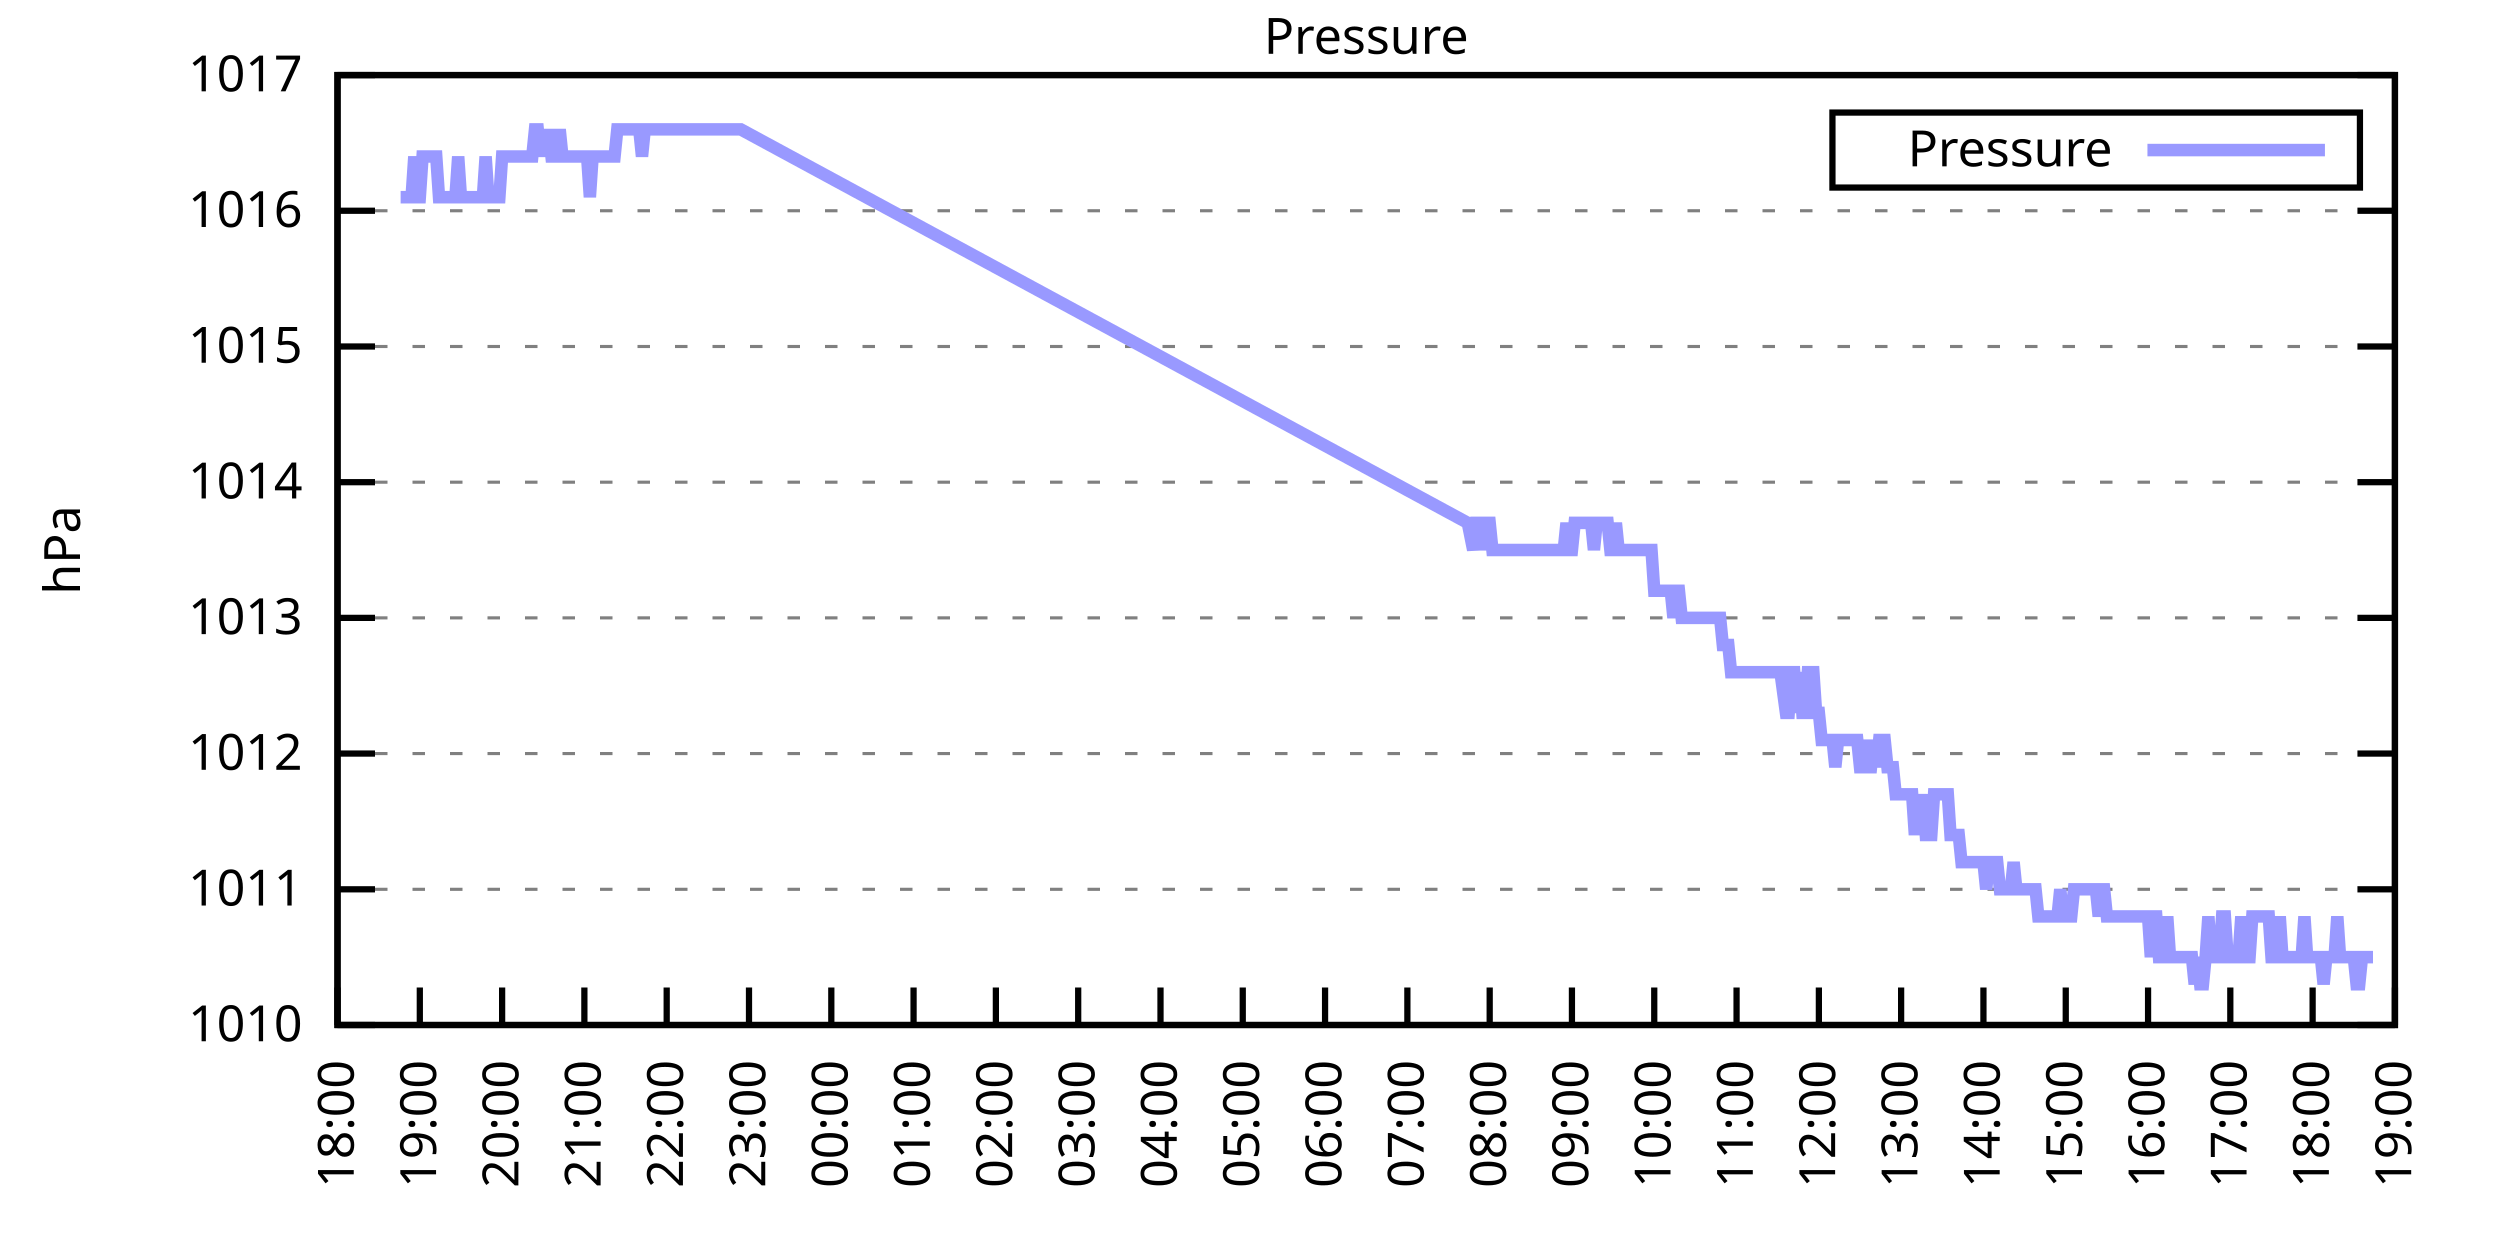
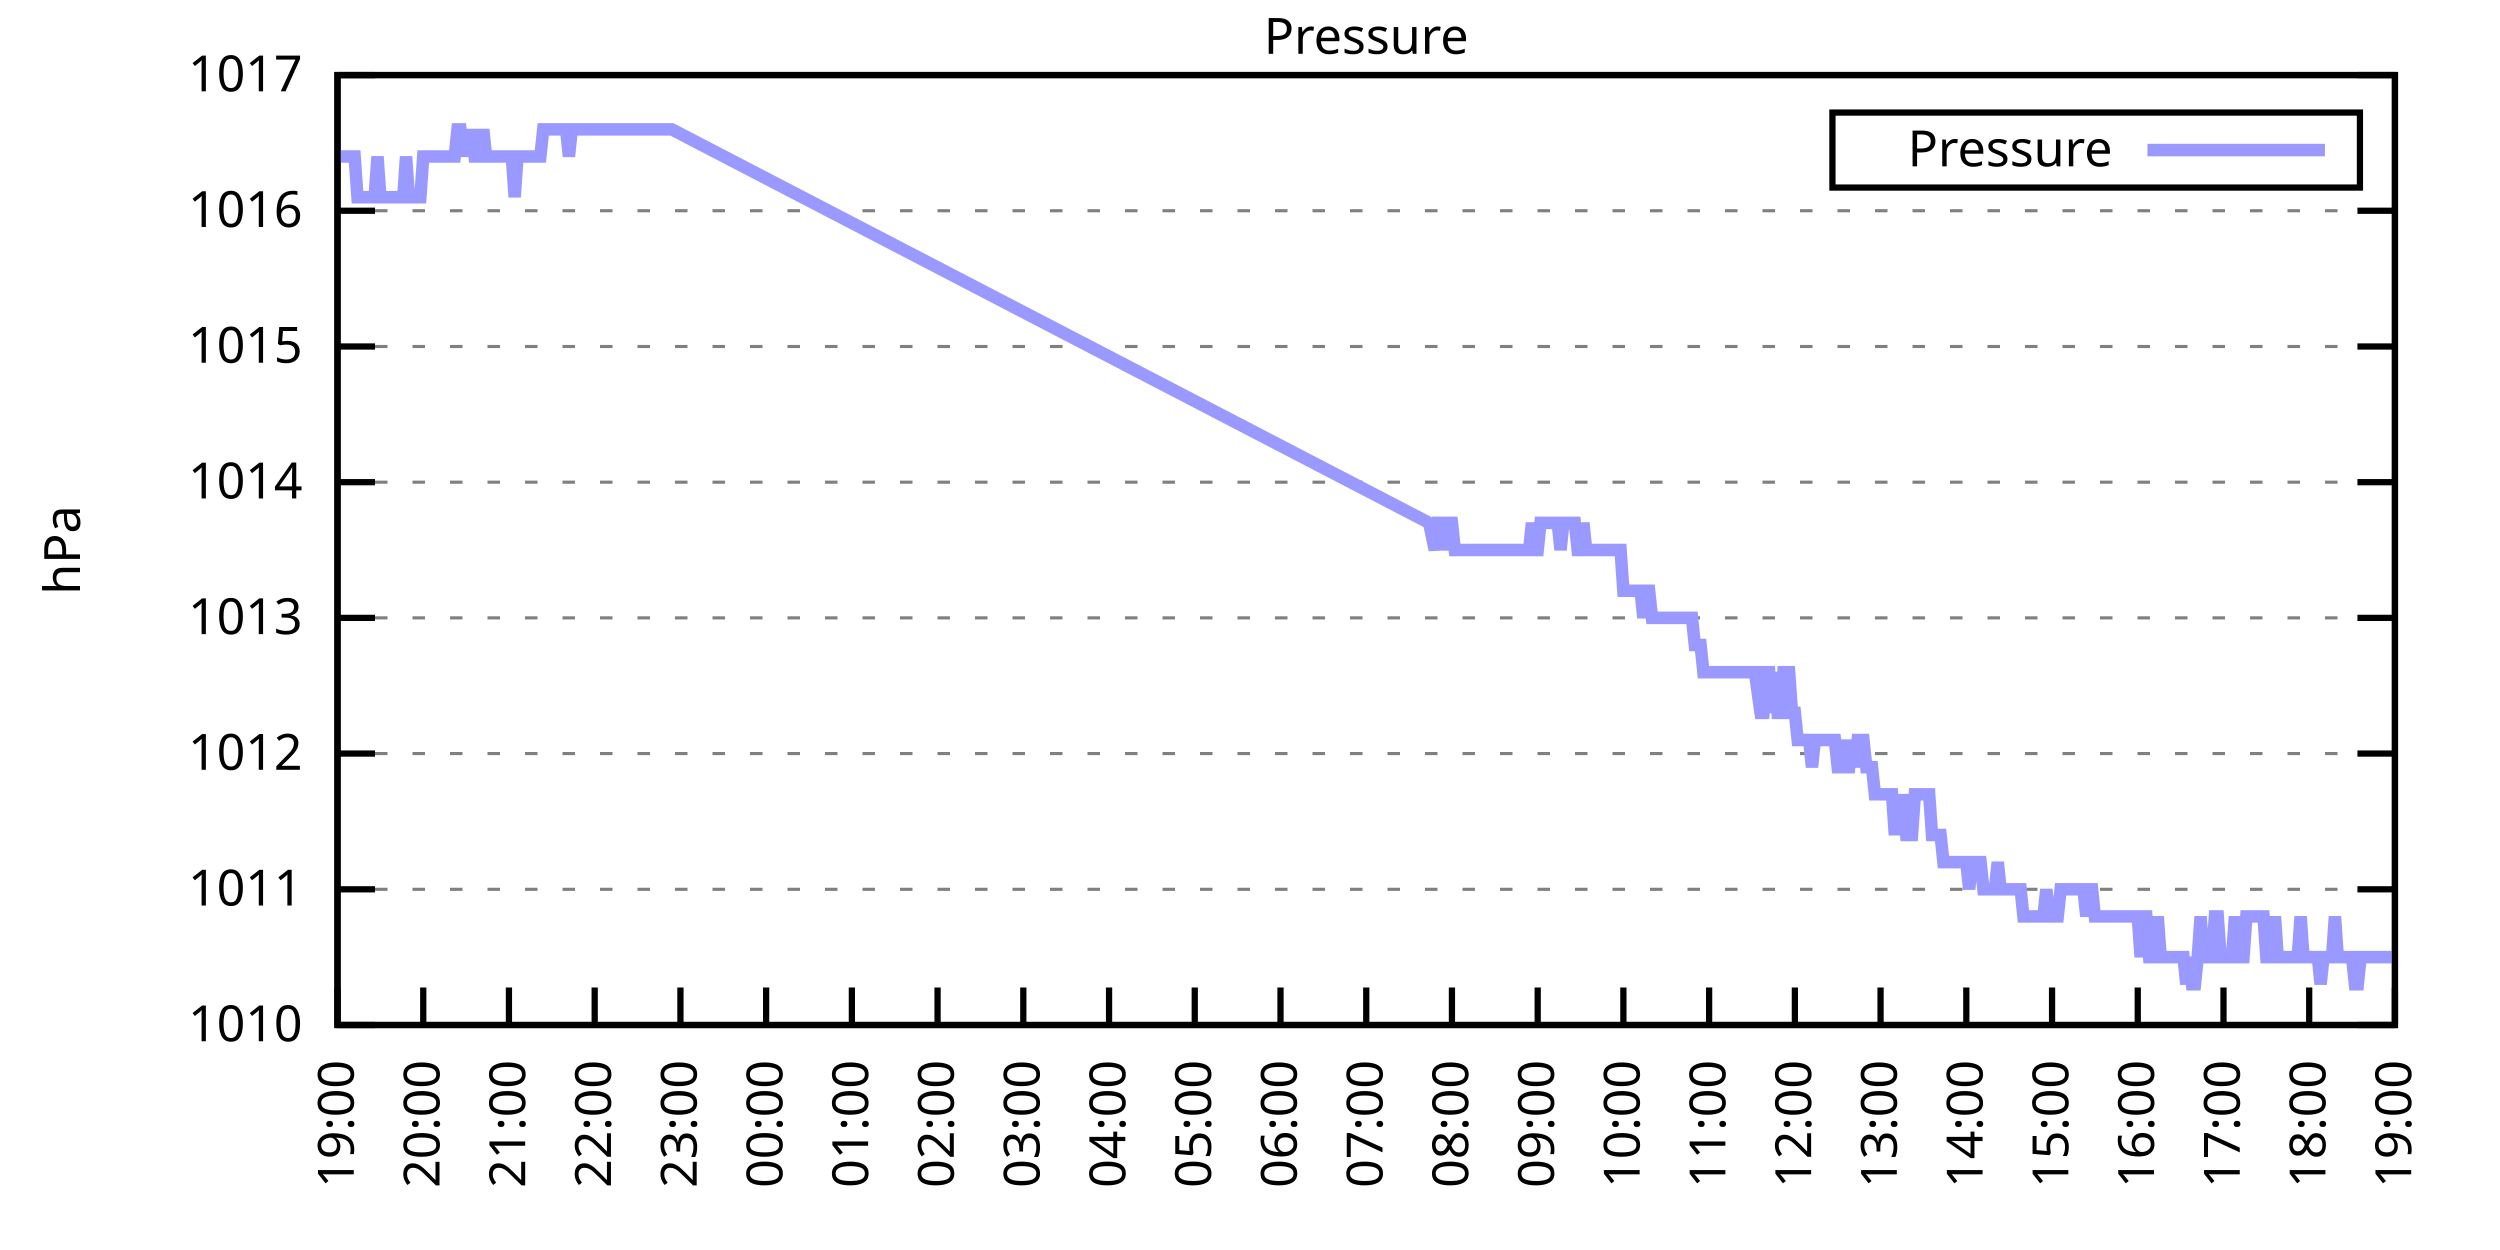
<svg xmlns="http://www.w3.org/2000/svg" xmlns:xlink="http://www.w3.org/1999/xlink" width="400" height="200" viewBox="0 0 400 200">
  <g id="gnuplot_canvas">
    <rect x="0" y="0" width="400" height="200" fill="none" />
    <defs>
      <circle id="gpDot" r="0.5" stroke-width="0.5" stroke="currentColor" />
      <path id="gpPt0" stroke-width="0.333" stroke="currentColor" d="M-1,0 h2 M0,-1 v2" />
      <path id="gpPt1" stroke-width="0.333" stroke="currentColor" d="M-1,-1 L1,1 M1,-1 L-1,1" />
      <path id="gpPt2" stroke-width="0.333" stroke="currentColor" d="M-1,0 L1,0 M0,-1 L0,1 M-1,-1 L1,1 M-1,1 L1,-1" />
      <rect id="gpPt3" stroke-width="0.333" stroke="currentColor" x="-1" y="-1" width="2" height="2" />
      <rect id="gpPt4" stroke-width="0.333" stroke="currentColor" fill="currentColor" x="-1" y="-1" width="2" height="2" />
      <circle id="gpPt5" stroke-width="0.333" stroke="currentColor" cx="0" cy="0" r="1" />
      <use xlink:href="#gpPt5" id="gpPt6" fill="currentColor" stroke="none" />
      <path id="gpPt7" stroke-width="0.333" stroke="currentColor" d="M0,-1.33 L-1.33,0.67 L1.33,0.67 z" />
      <use xlink:href="#gpPt7" id="gpPt8" fill="currentColor" stroke="none" />
      <use xlink:href="#gpPt7" id="gpPt9" stroke="currentColor" transform="rotate(180)" />
      <use xlink:href="#gpPt9" id="gpPt10" fill="currentColor" stroke="none" />
      <use xlink:href="#gpPt3" id="gpPt11" stroke="currentColor" transform="rotate(45)" />
      <use xlink:href="#gpPt11" id="gpPt12" fill="currentColor" stroke="none" />
      <path id="gpPt13" stroke-width="0.333" stroke="currentColor" d="M0,1.330 L1.265,0.411 L0.782,-1.067 L-0.782,-1.076 L-1.265,0.411 z" />
      <use xlink:href="#gpPt13" id="gpPt14" fill="currentColor" stroke="none" />
      <filter id="textbox" filterUnits="objectBoundingBox" x="0" y="0" height="1" width="1">
        <feFlood flood-color="white" flood-opacity="1" result="bgnd" />
        <feComposite in="SourceGraphic" in2="bgnd" operator="atop" />
      </filter>
      <filter id="greybox" filterUnits="objectBoundingBox" x="0" y="0" height="1" width="1">
        <feFlood flood-color="lightgrey" flood-opacity="1" result="grey" />
        <feComposite in="SourceGraphic" in2="grey" operator="atop" />
      </filter>
    </defs>
    <g fill="none" color="white" stroke="currentColor" stroke-width="1.00" stroke-linecap="butt" stroke-linejoin="miter">
</g>
    <g fill="none" color="black" stroke="currentColor" stroke-width="1.00" stroke-linecap="butt" stroke-linejoin="miter">
      <g stroke="none" shape-rendering="crispEdges">
        <polygon fill="rgb(255, 255, 255)" points="54.00,164.00 383.18,164.00 383.18,12.02 54.00,12.02 " />
      </g>
    </g>
    <g fill="none" color="black" stroke="currentColor" stroke-width="1.00" stroke-linecap="butt" stroke-linejoin="miter">
</g>
    <g fill="none" color="black" stroke="black" stroke-width="0.50" stroke-linecap="butt" stroke-linejoin="miter">
</g>
    <g fill="none" color="gray" stroke="currentColor" stroke-width="0.50" stroke-linecap="butt" stroke-linejoin="miter">
      <path stroke="gray" stroke-dasharray="2,4" class="gridline" d="M54.00,164.00 L383.19,164.00  " />
    </g>
    <g fill="none" color="gray" stroke="gray" stroke-width="1.00" stroke-linecap="butt" stroke-linejoin="miter">
</g>
    <g fill="none" color="black" stroke="currentColor" stroke-width="1.00" stroke-linecap="butt" stroke-linejoin="miter">
      <path stroke="black" d="M54.00,164.00 L60.00,164.00 M383.19,164.00 L377.19,164.00  " />
      <g transform="translate(48.40,166.60)" stroke="none" fill="black" font-family="Sans" font-size="8.00" text-anchor="end">
        <text>
          <tspan font-family="Sans"> 1010</tspan>
        </text>
      </g>
    </g>
    <g fill="none" color="black" stroke="currentColor" stroke-width="1.00" stroke-linecap="butt" stroke-linejoin="miter">
</g>
    <g fill="none" color="black" stroke="black" stroke-width="0.50" stroke-linecap="butt" stroke-linejoin="miter">
</g>
    <g fill="none" color="gray" stroke="currentColor" stroke-width="0.50" stroke-linecap="butt" stroke-linejoin="miter">
      <path stroke="gray" stroke-dasharray="2,4" class="gridline" d="M54.00,142.29 L383.19,142.29  " />
    </g>
    <g fill="none" color="gray" stroke="gray" stroke-width="1.00" stroke-linecap="butt" stroke-linejoin="miter">
</g>
    <g fill="none" color="black" stroke="currentColor" stroke-width="1.00" stroke-linecap="butt" stroke-linejoin="miter">
      <path stroke="black" d="M54.00,142.29 L60.00,142.29 M383.19,142.29 L377.19,142.29  " />
      <g transform="translate(48.40,144.89)" stroke="none" fill="black" font-family="Sans" font-size="8.00" text-anchor="end">
        <text>
          <tspan font-family="Sans"> 1011</tspan>
        </text>
      </g>
    </g>
    <g fill="none" color="black" stroke="currentColor" stroke-width="1.00" stroke-linecap="butt" stroke-linejoin="miter">
</g>
    <g fill="none" color="black" stroke="black" stroke-width="0.50" stroke-linecap="butt" stroke-linejoin="miter">
</g>
    <g fill="none" color="gray" stroke="currentColor" stroke-width="0.50" stroke-linecap="butt" stroke-linejoin="miter">
      <path stroke="gray" stroke-dasharray="2,4" class="gridline" d="M54.00,120.57 L383.19,120.57  " />
    </g>
    <g fill="none" color="gray" stroke="gray" stroke-width="1.00" stroke-linecap="butt" stroke-linejoin="miter">
</g>
    <g fill="none" color="black" stroke="currentColor" stroke-width="1.00" stroke-linecap="butt" stroke-linejoin="miter">
      <path stroke="black" d="M54.00,120.57 L60.00,120.57 M383.19,120.57 L377.19,120.57  " />
      <g transform="translate(48.40,123.17)" stroke="none" fill="black" font-family="Sans" font-size="8.00" text-anchor="end">
        <text>
          <tspan font-family="Sans"> 1012</tspan>
        </text>
      </g>
    </g>
    <g fill="none" color="black" stroke="currentColor" stroke-width="1.00" stroke-linecap="butt" stroke-linejoin="miter">
</g>
    <g fill="none" color="black" stroke="black" stroke-width="0.50" stroke-linecap="butt" stroke-linejoin="miter">
</g>
    <g fill="none" color="gray" stroke="currentColor" stroke-width="0.50" stroke-linecap="butt" stroke-linejoin="miter">
      <path stroke="gray" stroke-dasharray="2,4" class="gridline" d="M54.00,98.86 L383.19,98.86  " />
    </g>
    <g fill="none" color="gray" stroke="gray" stroke-width="1.00" stroke-linecap="butt" stroke-linejoin="miter">
</g>
    <g fill="none" color="black" stroke="currentColor" stroke-width="1.00" stroke-linecap="butt" stroke-linejoin="miter">
      <path stroke="black" d="M54.00,98.86 L60.00,98.86 M383.19,98.86 L377.19,98.86  " />
      <g transform="translate(48.40,101.46)" stroke="none" fill="black" font-family="Sans" font-size="8.00" text-anchor="end">
        <text>
          <tspan font-family="Sans"> 1013</tspan>
        </text>
      </g>
    </g>
    <g fill="none" color="black" stroke="currentColor" stroke-width="1.00" stroke-linecap="butt" stroke-linejoin="miter">
</g>
    <g fill="none" color="black" stroke="black" stroke-width="0.50" stroke-linecap="butt" stroke-linejoin="miter">
</g>
    <g fill="none" color="gray" stroke="currentColor" stroke-width="0.50" stroke-linecap="butt" stroke-linejoin="miter">
      <path stroke="gray" stroke-dasharray="2,4" class="gridline" d="M54.00,77.15 L383.19,77.15  " />
    </g>
    <g fill="none" color="gray" stroke="gray" stroke-width="1.00" stroke-linecap="butt" stroke-linejoin="miter">
</g>
    <g fill="none" color="black" stroke="currentColor" stroke-width="1.00" stroke-linecap="butt" stroke-linejoin="miter">
      <path stroke="black" d="M54.00,77.15 L60.00,77.15 M383.19,77.15 L377.19,77.15  " />
      <g transform="translate(48.40,79.75)" stroke="none" fill="black" font-family="Sans" font-size="8.00" text-anchor="end">
        <text>
          <tspan font-family="Sans"> 1014</tspan>
        </text>
      </g>
    </g>
    <g fill="none" color="black" stroke="currentColor" stroke-width="1.00" stroke-linecap="butt" stroke-linejoin="miter">
</g>
    <g fill="none" color="black" stroke="black" stroke-width="0.50" stroke-linecap="butt" stroke-linejoin="miter">
</g>
    <g fill="none" color="gray" stroke="currentColor" stroke-width="0.50" stroke-linecap="butt" stroke-linejoin="miter">
      <path stroke="gray" stroke-dasharray="2,4" class="gridline" d="M54.00,55.44 L383.19,55.44  " />
    </g>
    <g fill="none" color="gray" stroke="gray" stroke-width="1.00" stroke-linecap="butt" stroke-linejoin="miter">
</g>
    <g fill="none" color="black" stroke="currentColor" stroke-width="1.00" stroke-linecap="butt" stroke-linejoin="miter">
      <path stroke="black" d="M54.00,55.44 L60.00,55.44 M383.19,55.44 L377.19,55.44  " />
      <g transform="translate(48.40,58.04)" stroke="none" fill="black" font-family="Sans" font-size="8.00" text-anchor="end">
        <text>
          <tspan font-family="Sans"> 1015</tspan>
        </text>
      </g>
    </g>
    <g fill="none" color="black" stroke="currentColor" stroke-width="1.00" stroke-linecap="butt" stroke-linejoin="miter">
</g>
    <g fill="none" color="black" stroke="black" stroke-width="0.50" stroke-linecap="butt" stroke-linejoin="miter">
</g>
    <g fill="none" color="gray" stroke="currentColor" stroke-width="0.50" stroke-linecap="butt" stroke-linejoin="miter">
      <path stroke="gray" stroke-dasharray="2,4" class="gridline" d="M54.00,33.72 L383.19,33.72  " />
    </g>
    <g fill="none" color="gray" stroke="gray" stroke-width="1.00" stroke-linecap="butt" stroke-linejoin="miter">
</g>
    <g fill="none" color="black" stroke="currentColor" stroke-width="1.00" stroke-linecap="butt" stroke-linejoin="miter">
      <path stroke="black" d="M54.00,33.72 L60.00,33.72 M383.19,33.72 L377.19,33.72  " />
      <g transform="translate(48.40,36.32)" stroke="none" fill="black" font-family="Sans" font-size="8.00" text-anchor="end">
        <text>
          <tspan font-family="Sans"> 1016</tspan>
        </text>
      </g>
    </g>
    <g fill="none" color="black" stroke="currentColor" stroke-width="1.00" stroke-linecap="butt" stroke-linejoin="miter">
</g>
    <g fill="none" color="black" stroke="black" stroke-width="0.50" stroke-linecap="butt" stroke-linejoin="miter">
</g>
    <g fill="none" color="gray" stroke="currentColor" stroke-width="0.50" stroke-linecap="butt" stroke-linejoin="miter">
      <path stroke="gray" stroke-dasharray="2,4" class="gridline" d="M54.00,12.01 L383.19,12.01  " />
    </g>
    <g fill="none" color="gray" stroke="gray" stroke-width="1.00" stroke-linecap="butt" stroke-linejoin="miter">
</g>
    <g fill="none" color="black" stroke="currentColor" stroke-width="1.00" stroke-linecap="butt" stroke-linejoin="miter">
      <path stroke="black" d="M54.00,12.01 L60.00,12.01 M383.19,12.01 L377.19,12.01  " />
      <g transform="translate(48.40,14.61)" stroke="none" fill="black" font-family="Sans" font-size="8.00" text-anchor="end">
        <text>
          <tspan font-family="Sans"> 1017</tspan>
        </text>
      </g>
    </g>
    <g fill="none" color="black" stroke="currentColor" stroke-width="1.00" stroke-linecap="butt" stroke-linejoin="miter">
      <path stroke="black" d="M54.00,164.00 L54.00,158.00  " />
      <g transform="translate(56.60,169.60) rotate(270.00)" stroke="none" fill="black" font-family="Sans" font-size="8.00" text-anchor="end">
        <text>
-           <tspan font-family="Sans">18:00</tspan>
-         </text>
-       </g>
-     </g>
-     <g fill="none" color="black" stroke="currentColor" stroke-width="1.00" stroke-linecap="butt" stroke-linejoin="miter">
-       <path stroke="black" d="M67.17,164.00 L67.17,158.00  " />
-       <g transform="translate(69.77,169.60) rotate(270.00)" stroke="none" fill="black" font-family="Sans" font-size="8.00" text-anchor="end">
-         <text>
          <tspan font-family="Sans">19:00</tspan>
        </text>
      </g>
    </g>
    <g fill="none" color="black" stroke="currentColor" stroke-width="1.00" stroke-linecap="butt" stroke-linejoin="miter">
-       <path stroke="black" d="M80.34,164.00 L80.34,158.00  " />
-       <g transform="translate(82.94,169.60) rotate(270.00)" stroke="none" fill="black" font-family="Sans" font-size="8.00" text-anchor="end">
+       <path stroke="black" d="M67.72,164.00 L67.72,158.00  " />
+       <g transform="translate(70.32,169.60) rotate(270.00)" stroke="none" fill="black" font-family="Sans" font-size="8.00" text-anchor="end">
        <text>
          <tspan font-family="Sans">20:00</tspan>
        </text>
      </g>
    </g>
    <g fill="none" color="black" stroke="currentColor" stroke-width="1.00" stroke-linecap="butt" stroke-linejoin="miter">
-       <path stroke="black" d="M93.50,164.00 L93.50,158.00  " />
-       <g transform="translate(96.10,169.60) rotate(270.00)" stroke="none" fill="black" font-family="Sans" font-size="8.00" text-anchor="end">
+       <path stroke="black" d="M81.43,164.00 L81.43,158.00  " />
+       <g transform="translate(84.03,169.60) rotate(270.00)" stroke="none" fill="black" font-family="Sans" font-size="8.00" text-anchor="end">
        <text>
          <tspan font-family="Sans">21:00</tspan>
        </text>
      </g>
    </g>
    <g fill="none" color="black" stroke="currentColor" stroke-width="1.00" stroke-linecap="butt" stroke-linejoin="miter">
-       <path stroke="black" d="M106.67,164.00 L106.67,158.00  " />
-       <g transform="translate(109.27,169.60) rotate(270.00)" stroke="none" fill="black" font-family="Sans" font-size="8.00" text-anchor="end">
+       <path stroke="black" d="M95.15,164.00 L95.15,158.00  " />
+       <g transform="translate(97.75,169.60) rotate(270.00)" stroke="none" fill="black" font-family="Sans" font-size="8.00" text-anchor="end">
        <text>
          <tspan font-family="Sans">22:00</tspan>
        </text>
      </g>
    </g>
    <g fill="none" color="black" stroke="currentColor" stroke-width="1.00" stroke-linecap="butt" stroke-linejoin="miter">
-       <path stroke="black" d="M119.84,164.00 L119.84,158.00  " />
-       <g transform="translate(122.44,169.60) rotate(270.00)" stroke="none" fill="black" font-family="Sans" font-size="8.00" text-anchor="end">
+       <path stroke="black" d="M108.87,164.00 L108.87,158.00  " />
+       <g transform="translate(111.47,169.60) rotate(270.00)" stroke="none" fill="black" font-family="Sans" font-size="8.00" text-anchor="end">
        <text>
          <tspan font-family="Sans">23:00</tspan>
        </text>
      </g>
    </g>
    <g fill="none" color="black" stroke="currentColor" stroke-width="1.00" stroke-linecap="butt" stroke-linejoin="miter">
-       <path stroke="black" d="M133.01,164.00 L133.01,158.00  " />
-       <g transform="translate(135.61,169.60) rotate(270.00)" stroke="none" fill="black" font-family="Sans" font-size="8.00" text-anchor="end">
+       <path stroke="black" d="M122.58,164.00 L122.58,158.00  " />
+       <g transform="translate(125.18,169.60) rotate(270.00)" stroke="none" fill="black" font-family="Sans" font-size="8.00" text-anchor="end">
        <text>
          <tspan font-family="Sans">00:00</tspan>
        </text>
      </g>
    </g>
    <g fill="none" color="black" stroke="currentColor" stroke-width="1.00" stroke-linecap="butt" stroke-linejoin="miter">
-       <path stroke="black" d="M146.17,164.00 L146.17,158.00  " />
-       <g transform="translate(148.77,169.60) rotate(270.00)" stroke="none" fill="black" font-family="Sans" font-size="8.00" text-anchor="end">
+       <path stroke="black" d="M136.30,164.00 L136.30,158.00  " />
+       <g transform="translate(138.90,169.60) rotate(270.00)" stroke="none" fill="black" font-family="Sans" font-size="8.00" text-anchor="end">
        <text>
          <tspan font-family="Sans">01:00</tspan>
        </text>
      </g>
    </g>
    <g fill="none" color="black" stroke="currentColor" stroke-width="1.00" stroke-linecap="butt" stroke-linejoin="miter">
-       <path stroke="black" d="M159.34,164.00 L159.34,158.00  " />
-       <g transform="translate(161.94,169.60) rotate(270.00)" stroke="none" fill="black" font-family="Sans" font-size="8.00" text-anchor="end">
+       <path stroke="black" d="M150.01,164.00 L150.01,158.00  " />
+       <g transform="translate(152.61,169.60) rotate(270.00)" stroke="none" fill="black" font-family="Sans" font-size="8.00" text-anchor="end">
        <text>
          <tspan font-family="Sans">02:00</tspan>
        </text>
      </g>
    </g>
    <g fill="none" color="black" stroke="currentColor" stroke-width="1.00" stroke-linecap="butt" stroke-linejoin="miter">
-       <path stroke="black" d="M172.51,164.00 L172.51,158.00  " />
-       <g transform="translate(175.11,169.60) rotate(270.00)" stroke="none" fill="black" font-family="Sans" font-size="8.00" text-anchor="end">
+       <path stroke="black" d="M163.73,164.00 L163.73,158.00  " />
+       <g transform="translate(166.33,169.60) rotate(270.00)" stroke="none" fill="black" font-family="Sans" font-size="8.00" text-anchor="end">
        <text>
          <tspan font-family="Sans">03:00</tspan>
        </text>
      </g>
    </g>
    <g fill="none" color="black" stroke="currentColor" stroke-width="1.00" stroke-linecap="butt" stroke-linejoin="miter">
-       <path stroke="black" d="M185.68,164.00 L185.68,158.00  " />
-       <g transform="translate(188.28,169.60) rotate(270.00)" stroke="none" fill="black" font-family="Sans" font-size="8.00" text-anchor="end">
+       <path stroke="black" d="M177.45,164.00 L177.45,158.00  " />
+       <g transform="translate(180.05,169.60) rotate(270.00)" stroke="none" fill="black" font-family="Sans" font-size="8.00" text-anchor="end">
        <text>
          <tspan font-family="Sans">04:00</tspan>
        </text>
      </g>
    </g>
    <g fill="none" color="black" stroke="currentColor" stroke-width="1.00" stroke-linecap="butt" stroke-linejoin="miter">
-       <path stroke="black" d="M198.84,164.00 L198.84,158.00  " />
-       <g transform="translate(201.44,169.60) rotate(270.00)" stroke="none" fill="black" font-family="Sans" font-size="8.00" text-anchor="end">
+       <path stroke="black" d="M191.16,164.00 L191.16,158.00  " />
+       <g transform="translate(193.76,169.60) rotate(270.00)" stroke="none" fill="black" font-family="Sans" font-size="8.00" text-anchor="end">
        <text>
          <tspan font-family="Sans">05:00</tspan>
        </text>
      </g>
    </g>
    <g fill="none" color="black" stroke="currentColor" stroke-width="1.00" stroke-linecap="butt" stroke-linejoin="miter">
-       <path stroke="black" d="M212.01,164.00 L212.01,158.00  " />
-       <g transform="translate(214.61,169.60) rotate(270.00)" stroke="none" fill="black" font-family="Sans" font-size="8.00" text-anchor="end">
+       <path stroke="black" d="M204.88,164.00 L204.88,158.00  " />
+       <g transform="translate(207.48,169.60) rotate(270.00)" stroke="none" fill="black" font-family="Sans" font-size="8.00" text-anchor="end">
        <text>
          <tspan font-family="Sans">06:00</tspan>
        </text>
      </g>
    </g>
    <g fill="none" color="black" stroke="currentColor" stroke-width="1.00" stroke-linecap="butt" stroke-linejoin="miter">
-       <path stroke="black" d="M225.18,164.00 L225.18,158.00  " />
-       <g transform="translate(227.78,169.60) rotate(270.00)" stroke="none" fill="black" font-family="Sans" font-size="8.00" text-anchor="end">
+       <path stroke="black" d="M218.60,164.00 L218.60,158.00  " />
+       <g transform="translate(221.20,169.60) rotate(270.00)" stroke="none" fill="black" font-family="Sans" font-size="8.00" text-anchor="end">
        <text>
          <tspan font-family="Sans">07:00</tspan>
        </text>
      </g>
    </g>
    <g fill="none" color="black" stroke="currentColor" stroke-width="1.00" stroke-linecap="butt" stroke-linejoin="miter">
-       <path stroke="black" d="M238.35,164.00 L238.35,158.00  " />
-       <g transform="translate(240.95,169.60) rotate(270.00)" stroke="none" fill="black" font-family="Sans" font-size="8.00" text-anchor="end">
+       <path stroke="black" d="M232.31,164.00 L232.31,158.00  " />
+       <g transform="translate(234.91,169.60) rotate(270.00)" stroke="none" fill="black" font-family="Sans" font-size="8.00" text-anchor="end">
        <text>
          <tspan font-family="Sans">08:00</tspan>
        </text>
      </g>
    </g>
    <g fill="none" color="black" stroke="currentColor" stroke-width="1.00" stroke-linecap="butt" stroke-linejoin="miter">
-       <path stroke="black" d="M251.51,164.00 L251.51,158.00  " />
-       <g transform="translate(254.11,169.60) rotate(270.00)" stroke="none" fill="black" font-family="Sans" font-size="8.00" text-anchor="end">
+       <path stroke="black" d="M246.03,164.00 L246.03,158.00  " />
+       <g transform="translate(248.63,169.60) rotate(270.00)" stroke="none" fill="black" font-family="Sans" font-size="8.00" text-anchor="end">
        <text>
          <tspan font-family="Sans">09:00</tspan>
        </text>
      </g>
    </g>
    <g fill="none" color="black" stroke="currentColor" stroke-width="1.00" stroke-linecap="butt" stroke-linejoin="miter">
-       <path stroke="black" d="M264.68,164.00 L264.68,158.00  " />
-       <g transform="translate(267.28,169.60) rotate(270.00)" stroke="none" fill="black" font-family="Sans" font-size="8.00" text-anchor="end">
+       <path stroke="black" d="M259.74,164.00 L259.74,158.00  " />
+       <g transform="translate(262.34,169.60) rotate(270.00)" stroke="none" fill="black" font-family="Sans" font-size="8.00" text-anchor="end">
        <text>
          <tspan font-family="Sans">10:00</tspan>
        </text>
      </g>
    </g>
    <g fill="none" color="black" stroke="currentColor" stroke-width="1.00" stroke-linecap="butt" stroke-linejoin="miter">
-       <path stroke="black" d="M277.85,164.00 L277.85,158.00  " />
-       <g transform="translate(280.45,169.60) rotate(270.00)" stroke="none" fill="black" font-family="Sans" font-size="8.00" text-anchor="end">
+       <path stroke="black" d="M273.46,164.00 L273.46,158.00  " />
+       <g transform="translate(276.06,169.60) rotate(270.00)" stroke="none" fill="black" font-family="Sans" font-size="8.00" text-anchor="end">
        <text>
          <tspan font-family="Sans">11:00</tspan>
        </text>
      </g>
    </g>
    <g fill="none" color="black" stroke="currentColor" stroke-width="1.00" stroke-linecap="butt" stroke-linejoin="miter">
-       <path stroke="black" d="M291.02,164.00 L291.02,158.00  " />
-       <g transform="translate(293.62,169.60) rotate(270.00)" stroke="none" fill="black" font-family="Sans" font-size="8.00" text-anchor="end">
+       <path stroke="black" d="M287.18,164.00 L287.18,158.00  " />
+       <g transform="translate(289.78,169.60) rotate(270.00)" stroke="none" fill="black" font-family="Sans" font-size="8.00" text-anchor="end">
        <text>
          <tspan font-family="Sans">12:00</tspan>
        </text>
      </g>
    </g>
    <g fill="none" color="black" stroke="currentColor" stroke-width="1.00" stroke-linecap="butt" stroke-linejoin="miter">
-       <path stroke="black" d="M304.18,164.00 L304.18,158.00  " />
-       <g transform="translate(306.78,169.60) rotate(270.00)" stroke="none" fill="black" font-family="Sans" font-size="8.00" text-anchor="end">
+       <path stroke="black" d="M300.89,164.00 L300.89,158.00  " />
+       <g transform="translate(303.49,169.60) rotate(270.00)" stroke="none" fill="black" font-family="Sans" font-size="8.00" text-anchor="end">
        <text>
          <tspan font-family="Sans">13:00</tspan>
        </text>
      </g>
    </g>
    <g fill="none" color="black" stroke="currentColor" stroke-width="1.00" stroke-linecap="butt" stroke-linejoin="miter">
-       <path stroke="black" d="M317.35,164.00 L317.35,158.00  " />
-       <g transform="translate(319.95,169.60) rotate(270.00)" stroke="none" fill="black" font-family="Sans" font-size="8.00" text-anchor="end">
+       <path stroke="black" d="M314.61,164.00 L314.61,158.00  " />
+       <g transform="translate(317.21,169.60) rotate(270.00)" stroke="none" fill="black" font-family="Sans" font-size="8.00" text-anchor="end">
        <text>
          <tspan font-family="Sans">14:00</tspan>
        </text>
      </g>
    </g>
    <g fill="none" color="black" stroke="currentColor" stroke-width="1.00" stroke-linecap="butt" stroke-linejoin="miter">
-       <path stroke="black" d="M330.52,164.00 L330.52,158.00  " />
-       <g transform="translate(333.12,169.60) rotate(270.00)" stroke="none" fill="black" font-family="Sans" font-size="8.00" text-anchor="end">
+       <path stroke="black" d="M328.33,164.00 L328.33,158.00  " />
+       <g transform="translate(330.93,169.60) rotate(270.00)" stroke="none" fill="black" font-family="Sans" font-size="8.00" text-anchor="end">
        <text>
          <tspan font-family="Sans">15:00</tspan>
        </text>
      </g>
    </g>
    <g fill="none" color="black" stroke="currentColor" stroke-width="1.00" stroke-linecap="butt" stroke-linejoin="miter">
-       <path stroke="black" d="M343.69,164.00 L343.69,158.00  " />
-       <g transform="translate(346.29,169.60) rotate(270.00)" stroke="none" fill="black" font-family="Sans" font-size="8.00" text-anchor="end">
+       <path stroke="black" d="M342.04,164.00 L342.04,158.00  " />
+       <g transform="translate(344.64,169.60) rotate(270.00)" stroke="none" fill="black" font-family="Sans" font-size="8.00" text-anchor="end">
        <text>
          <tspan font-family="Sans">16:00</tspan>
        </text>
      </g>
    </g>
    <g fill="none" color="black" stroke="currentColor" stroke-width="1.00" stroke-linecap="butt" stroke-linejoin="miter">
-       <path stroke="black" d="M356.85,164.00 L356.85,158.00  " />
-       <g transform="translate(359.45,169.60) rotate(270.00)" stroke="none" fill="black" font-family="Sans" font-size="8.00" text-anchor="end">
+       <path stroke="black" d="M355.76,164.00 L355.76,158.00  " />
+       <g transform="translate(358.36,169.60) rotate(270.00)" stroke="none" fill="black" font-family="Sans" font-size="8.00" text-anchor="end">
        <text>
          <tspan font-family="Sans">17:00</tspan>
        </text>
      </g>
    </g>
    <g fill="none" color="black" stroke="currentColor" stroke-width="1.00" stroke-linecap="butt" stroke-linejoin="miter">
-       <path stroke="black" d="M370.02,164.00 L370.02,158.00  " />
-       <g transform="translate(372.62,169.60) rotate(270.00)" stroke="none" fill="black" font-family="Sans" font-size="8.00" text-anchor="end">
+       <path stroke="black" d="M369.47,164.00 L369.47,158.00  " />
+       <g transform="translate(372.07,169.60) rotate(270.00)" stroke="none" fill="black" font-family="Sans" font-size="8.00" text-anchor="end">
        <text>
          <tspan font-family="Sans">18:00</tspan>
        </text>
      </g>
    </g>
    <g fill="none" color="black" stroke="currentColor" stroke-width="1.00" stroke-linecap="butt" stroke-linejoin="miter">
      <path stroke="black" d="M383.19,164.00 L383.19,158.00  " />
      <g transform="translate(385.79,169.60) rotate(270.00)" stroke="none" fill="black" font-family="Sans" font-size="8.00" text-anchor="end">
        <text>
          <tspan font-family="Sans">19:00</tspan>
        </text>
      </g>
    </g>
    <g fill="none" color="black" stroke="currentColor" stroke-width="1.00" stroke-linecap="butt" stroke-linejoin="miter">
</g>
    <g fill="none" color="black" stroke="currentColor" stroke-width="1.00" stroke-linecap="butt" stroke-linejoin="miter">
      <path stroke="black" d="M54.00,12.01 L54.00,164.00 L383.19,164.00 L383.19,12.01 L54.00,12.01 Z  " />
    </g>
    <g fill="none" color="black" stroke="currentColor" stroke-width="1.00" stroke-linecap="butt" stroke-linejoin="miter">
</g>
    <g fill="none" color="black" stroke="currentColor" stroke-width="1.00" stroke-linecap="butt" stroke-linejoin="miter">
      <path stroke="black" d="M293.19,30.01 L293.19,18.01 L377.59,18.01 L377.59,30.01 L293.19,30.01 Z  " />
    </g>
    <g id="Pressure_plot_1">
      <g fill="none" color="white" stroke="black" stroke-width="2.00" stroke-linecap="butt" stroke-linejoin="miter">
</g>
      <g fill="none" color="black" stroke="currentColor" stroke-width="2.00" stroke-linecap="butt" stroke-linejoin="miter">
        <g transform="translate(337.99,26.61)" stroke="none" fill="black" font-family="Sans" font-size="8.00" text-anchor="end">
          <text>
            <tspan font-family="Sans">Pressure</tspan>
          </text>
        </g>
      </g>
      <g fill="none" color="black" stroke="currentColor" stroke-width="2.00" stroke-linecap="butt" stroke-linejoin="miter">
-         <path stroke="rgb(153, 153, 255)" d="M343.59,24.01 L371.99,24.01 M64.10,31.55 L64.53,31.55 L64.97,31.55 L65.41,31.55 L65.85,31.55 L66.29,25.04   L66.73,31.55 L67.17,31.55 L67.61,25.04 L68.05,25.04 L68.48,25.04 L68.92,25.04 L69.36,25.04 L69.80,25.04   L70.24,31.55 L70.68,31.55 L71.12,31.55 L71.56,31.55 L72.00,31.55 L72.43,31.55 L72.87,31.55 L73.31,25.04   L73.75,31.55 L74.19,31.55 L74.63,31.55 L75.07,31.55 L75.51,31.55 L75.95,31.55 L76.38,31.55 L76.82,31.55   L77.26,31.55 L77.70,25.04 L78.14,31.55 L78.58,31.55 L79.02,31.55 L79.46,31.55 L79.90,31.55 L80.34,25.04   L80.77,25.04 L81.21,25.04 L81.65,25.04 L82.09,25.04 L82.53,25.04 L82.97,25.04 L83.41,25.04 L83.85,25.04   L84.29,25.04 L84.72,25.04 L85.16,25.04 L85.60,20.70 L86.04,20.70 L86.48,25.04 L86.92,20.70 L87.36,25.04   L87.80,20.70 L88.24,25.04 L88.67,25.04 L89.11,25.04 L89.55,20.70 L89.99,25.04 L90.43,25.04 L90.87,25.04   L91.31,25.04 L91.75,25.04 L92.19,25.04 L92.62,25.04 L93.06,25.04 L93.50,25.04 L93.94,25.04 L94.38,31.55   L94.82,25.04 L95.26,25.04 L95.70,25.04 L96.14,25.04 L96.58,25.04 L97.01,25.04 L97.45,25.04 L97.89,25.04   L98.33,25.04 L98.77,20.70 L99.21,20.70 L99.65,20.70 L100.09,20.70 L100.53,20.70 L100.96,20.70 L101.40,20.70   L101.84,20.70 L102.28,20.70 L102.72,25.04 L103.16,20.70 L103.60,20.70 L104.04,20.70 L104.48,20.70 L104.91,20.70   L105.35,20.70 L105.79,20.70 L106.23,20.70 L106.67,20.70 L107.11,20.70 L107.55,20.70 L107.99,20.70 L108.43,20.70   L108.87,20.70 L109.30,20.70 L109.74,20.70 L110.18,20.70 L110.62,20.70 L111.06,20.70 L111.50,20.70 L111.94,20.70   L112.38,20.70 L112.82,20.70 L113.25,20.70 L113.69,20.70 L114.13,20.70 L114.57,20.70 L115.01,20.70 L115.45,20.70   L115.89,20.70 L116.33,20.70 L116.77,20.70 L117.20,20.70 L117.64,20.70 L118.08,20.70 L118.52,20.70 L234.84,83.66   L235.71,88.00 L236.15,83.66 L236.59,83.66 L237.03,83.66 L237.47,88.00 L237.91,83.66 L238.35,83.66 L238.79,88.00   L239.22,88.00 L239.66,88.00 L240.10,88.00 L240.54,88.00 L240.98,88.00 L241.42,88.00 L241.86,88.00 L242.30,88.00   L242.74,88.00 L243.17,88.00 L243.61,88.00 L244.05,88.00 L244.49,88.00 L244.93,88.00 L245.37,88.00 L245.81,88.00   L246.25,88.00 L246.69,88.00 L247.12,88.00 L247.56,88.00 L248.00,88.00 L248.44,88.00 L248.88,88.00 L249.32,88.00   L249.76,88.00 L250.20,88.00 L250.64,83.66 L251.08,88.00 L251.51,88.00 L251.95,83.66 L252.39,83.66 L252.83,83.66   L253.27,83.66 L253.71,83.66 L254.15,83.66 L254.59,83.66 L255.03,88.00 L255.46,83.66 L255.90,83.66 L256.34,83.66   L256.78,83.66 L257.22,83.66 L257.66,88.00 L258.10,88.00 L258.54,83.66 L258.98,88.00 L259.41,88.00 L259.85,88.00   L260.29,88.00 L260.73,88.00 L261.17,88.00 L261.61,88.00 L262.05,88.00 L262.49,88.00 L262.93,88.00 L263.36,88.00   L263.80,88.00 L264.24,88.00 L264.68,94.52 L265.12,94.52 L265.56,94.52 L266.00,94.52 L266.44,94.52 L266.88,94.52   L267.32,94.52 L267.75,98.86 L268.19,94.52 L268.63,94.52 L269.07,98.86 L269.51,98.86 L269.95,98.86 L270.39,98.86   L270.83,98.86 L271.27,98.86 L271.70,98.86 L272.14,98.86 L272.58,98.86 L273.02,98.86 L273.46,98.86 L273.90,98.86   L274.34,98.86 L274.78,98.86 L275.22,98.86 L275.65,103.20 L276.09,103.20 L276.53,103.20 L276.97,107.55 L277.41,107.55   L277.85,107.55 L278.29,107.55 L278.73,107.55 L279.17,107.55 L279.60,107.55 L280.04,107.55 L280.48,107.55 L280.92,107.55   L281.36,107.55 L281.80,107.55 L282.24,107.55 L282.68,107.55 L283.12,107.55 L283.56,107.55 L283.99,107.55 L284.87,107.55   L285.75,114.06 L286.19,114.06 L286.63,107.55 L287.07,107.55 L287.51,114.06 L287.94,107.55 L288.38,114.06 L288.82,114.06   L289.26,107.55 L289.70,107.55 L290.14,107.55 L290.58,114.06 L291.02,114.06 L291.46,118.40 L291.89,118.40 L292.33,118.40   L292.77,118.40 L293.21,118.40 L293.65,122.75 L294.09,118.40 L294.53,118.40 L294.97,118.40 L295.41,118.40 L295.84,118.40   L296.28,118.40 L296.72,118.40 L297.16,118.40 L297.60,122.75 L298.04,122.75 L298.48,118.40 L298.92,122.75 L299.36,122.75   L299.80,118.40 L300.23,122.75 L300.67,118.40 L301.11,118.40 L301.55,118.40 L301.99,122.75 L302.43,122.75 L302.87,122.75   L303.31,127.09 L303.75,127.09 L304.18,127.09 L304.62,127.09 L305.06,127.09 L305.50,127.09 L305.94,127.09 L306.38,133.60   L306.82,127.09 L307.26,133.60 L307.70,127.09 L308.13,133.60 L308.57,133.60 L309.01,133.60 L309.45,127.09 L309.89,127.09   L310.33,127.09 L310.77,127.09 L311.21,127.09 L311.65,127.09 L312.08,133.60 L312.52,133.60 L312.96,133.60 L313.40,133.60   L313.84,137.94 L314.28,137.94 L314.72,137.94 L315.16,137.94 L315.60,137.94 L316.04,137.94 L316.47,137.94 L316.91,137.94   L317.35,137.94 L317.79,142.29 L318.23,137.94 L318.67,137.94 L319.11,137.94 L319.55,137.94 L319.99,142.29 L320.42,142.29   L320.86,142.29 L321.30,142.29 L321.74,142.29 L322.18,137.94 L322.62,142.29 L323.06,142.29 L323.50,142.29 L323.94,142.29   L324.37,142.29 L324.81,142.29 L325.25,142.29 L325.69,142.29 L326.13,146.63 L326.57,146.63 L327.01,146.63 L327.45,146.63   L327.89,146.63 L328.33,146.63 L328.76,146.63 L329.20,146.63 L329.64,142.29 L330.08,146.63 L330.52,146.63 L330.96,146.63   L331.40,146.63 L331.84,142.29 L332.28,142.29 L332.71,142.29 L333.15,142.29 L333.59,142.29 L334.03,142.29 L334.47,142.29   L334.91,142.29 L335.35,142.29 L335.79,146.63 L336.23,142.29 L336.66,142.29 L337.10,146.63 L337.54,146.63 L337.98,146.63   L338.42,146.63 L338.86,146.63 L339.30,146.63 L339.74,146.63 L340.18,146.63 L340.61,146.63 L341.05,146.63 L341.49,146.63   L341.93,146.63 L342.37,146.63 L342.81,146.63 L343.25,146.63 L343.69,146.63 L344.13,153.14 L344.57,146.63 L345.00,146.63   L345.44,153.14 L345.88,153.14 L346.32,153.14 L346.76,146.63 L347.20,153.14 L347.64,153.14 L348.08,153.14 L348.52,153.14   L348.95,153.14 L349.39,153.14 L349.83,153.14 L350.27,153.14 L350.71,153.14 L351.15,157.49 L351.59,153.14 L352.03,157.49   L352.47,157.49 L352.90,153.14 L353.34,146.63 L353.78,153.14 L354.22,153.14 L354.66,153.14 L355.10,153.14 L355.54,146.63   L355.98,146.63 L356.42,153.14 L356.85,153.14 L357.29,153.14 L357.73,153.14 L358.17,153.14 L358.61,146.63 L359.05,153.14   L359.49,153.14 L359.93,153.14 L360.37,146.63 L360.81,146.63 L361.24,146.63 L361.68,146.63 L362.12,146.63 L362.56,146.63   L363.00,146.63 L363.44,153.14 L363.88,153.14 L364.32,153.14 L364.76,146.63 L365.19,153.14 L365.63,153.14 L366.07,153.14   L366.51,153.14 L366.95,153.14 L367.39,153.14 L367.83,153.14 L368.27,153.14 L368.71,146.63 L369.14,153.14 L369.58,153.14   L370.02,153.14 L370.46,153.14 L370.90,153.14 L371.34,153.14 L371.78,157.49 L372.22,153.14 L372.66,153.14 L373.09,153.14   L373.53,153.14 L373.97,146.63 L374.41,153.14 L374.85,153.14 L375.29,153.14 L375.73,153.14 L376.17,153.14 L376.61,153.14   L377.05,157.49 L377.48,157.49 L377.92,153.14 L378.36,153.14 L378.80,153.14 L379.24,153.14 L379.68,153.14  " />
+         <path stroke="rgb(153, 153, 255)" d="M343.59,24.01 L371.99,24.01 M54.46,25.04 L54.91,25.04 L55.37,25.04 L55.83,25.04 L56.29,25.04 L56.74,25.04   L57.20,31.55 L57.66,31.55 L58.11,31.55 L58.57,31.55 L59.03,31.55 L59.49,31.55 L59.94,31.55 L60.40,25.04   L60.86,31.55 L61.32,31.55 L61.77,31.55 L62.23,31.55 L62.69,31.55 L63.14,31.55 L63.60,31.55 L64.06,31.55   L64.52,31.55 L64.97,25.04 L65.43,31.55 L65.89,31.55 L66.34,31.55 L66.80,31.55 L67.26,31.55 L67.72,25.04   L68.17,25.04 L68.63,25.04 L69.09,25.04 L69.55,25.04 L70.00,25.04 L70.46,25.04 L70.92,25.04 L71.37,25.04   L71.83,25.04 L72.29,25.04 L72.75,25.04 L73.20,20.70 L73.66,20.70 L74.12,25.04 L74.57,20.70 L75.03,25.04   L75.49,20.70 L75.95,25.04 L76.40,25.04 L76.86,25.04 L77.32,20.70 L77.77,25.04 L78.23,25.04 L78.69,25.04   L79.15,25.04 L79.60,25.04 L80.06,25.04 L80.52,25.04 L80.98,25.04 L81.43,25.04 L81.89,25.04 L82.35,31.55   L82.80,25.04 L83.26,25.04 L83.72,25.04 L84.18,25.04 L84.63,25.04 L85.09,25.04 L85.55,25.04 L86.00,25.04   L86.46,25.04 L86.92,20.70 L87.38,20.70 L87.83,20.70 L88.29,20.70 L88.75,20.70 L89.21,20.70 L89.66,20.70   L90.12,20.70 L90.58,20.70 L91.03,25.04 L91.49,20.70 L91.95,20.70 L92.41,20.70 L92.86,20.70 L93.32,20.70   L93.78,20.70 L94.23,20.70 L94.69,20.70 L95.15,20.70 L95.61,20.70 L96.06,20.70 L96.52,20.70 L96.98,20.70   L97.43,20.70 L97.89,20.70 L98.35,20.70 L98.81,20.70 L99.26,20.70 L99.72,20.70 L100.18,20.70 L100.64,20.70   L101.09,20.70 L101.55,20.70 L102.01,20.70 L102.46,20.70 L102.92,20.70 L103.38,20.70 L103.84,20.70 L104.29,20.70   L104.75,20.70 L105.21,20.70 L105.66,20.70 L106.12,20.70 L106.58,20.70 L107.04,20.70 L107.49,20.70 L228.65,83.66   L229.57,88.00 L230.03,83.66 L230.48,83.66 L230.94,83.66 L231.40,88.00 L231.85,83.66 L232.31,83.66 L232.77,88.00   L233.23,88.00 L233.68,88.00 L234.14,88.00 L234.60,88.00 L235.05,88.00 L235.51,88.00 L235.97,88.00 L236.43,88.00   L236.88,88.00 L237.34,88.00 L237.80,88.00 L238.25,88.00 L238.71,88.00 L239.17,88.00 L239.63,88.00 L240.08,88.00   L240.54,88.00 L241.00,88.00 L241.46,88.00 L241.91,88.00 L242.37,88.00 L242.83,88.00 L243.28,88.00 L243.74,88.00   L244.20,88.00 L244.66,88.00 L245.11,83.66 L245.57,88.00 L246.03,88.00 L246.48,83.66 L246.94,83.66 L247.40,83.66   L247.86,83.66 L248.31,83.66 L248.77,83.66 L249.23,83.66 L249.69,88.00 L250.14,83.66 L250.60,83.66 L251.06,83.66   L251.51,83.66 L251.97,83.66 L252.43,88.00 L252.89,88.00 L253.34,83.66 L253.80,88.00 L254.26,88.00 L254.71,88.00   L255.17,88.00 L255.63,88.00 L256.09,88.00 L256.54,88.00 L257.00,88.00 L257.46,88.00 L257.91,88.00 L258.37,88.00   L258.83,88.00 L259.29,88.00 L259.74,94.52 L260.20,94.52 L260.66,94.52 L261.12,94.52 L261.57,94.52 L262.03,94.52   L262.49,94.52 L262.94,98.86 L263.40,94.52 L263.86,94.52 L264.32,98.86 L264.77,98.86 L265.23,98.86 L265.69,98.86   L266.14,98.86 L266.60,98.86 L267.06,98.86 L267.52,98.86 L267.97,98.86 L268.43,98.86 L268.89,98.86 L269.35,98.86   L269.80,98.86 L270.26,98.86 L270.72,98.86 L271.17,103.20 L271.63,103.20 L272.09,103.20 L272.55,107.55 L273.00,107.55   L273.46,107.55 L273.92,107.55 L274.37,107.55 L274.83,107.55 L275.29,107.55 L275.75,107.55 L276.20,107.55 L276.66,107.55   L277.12,107.55 L277.57,107.55 L278.03,107.55 L278.49,107.55 L278.95,107.55 L279.40,107.55 L279.86,107.55 L280.78,107.55   L281.69,114.06 L282.15,114.06 L282.60,107.55 L283.06,107.55 L283.52,114.06 L283.98,107.55 L284.43,114.06 L284.89,114.06   L285.35,107.55 L285.80,107.55 L286.26,107.55 L286.72,114.06 L287.18,114.06 L287.63,118.40 L288.09,118.40 L288.55,118.40   L289.01,118.40 L289.46,118.40 L289.92,122.75 L290.38,118.40 L290.83,118.40 L291.29,118.40 L291.75,118.40 L292.21,118.40   L292.66,118.40 L293.12,118.40 L293.58,118.40 L294.03,122.75 L294.49,122.75 L294.95,118.40 L295.41,122.75 L295.86,122.75   L296.32,118.40 L296.78,122.75 L297.23,118.40 L297.69,118.40 L298.15,118.40 L298.61,122.75 L299.06,122.75 L299.52,122.75   L299.98,127.09 L300.44,127.09 L300.89,127.09 L301.35,127.09 L301.81,127.09 L302.26,127.09 L302.72,127.09 L303.18,133.60   L303.64,127.09 L304.09,133.60 L304.55,127.09 L305.01,133.60 L305.46,133.60 L305.92,133.60 L306.38,127.09 L306.84,127.09   L307.29,127.09 L307.75,127.09 L308.21,127.09 L308.67,127.09 L309.12,133.60 L309.58,133.60 L310.04,133.60 L310.49,133.60   L310.95,137.94 L311.41,137.94 L311.87,137.94 L312.32,137.94 L312.78,137.94 L313.24,137.94 L313.69,137.94 L314.15,137.94   L314.61,137.94 L315.07,142.29 L315.52,137.94 L315.98,137.94 L316.44,137.94 L316.89,137.94 L317.35,142.29 L317.81,142.29   L318.27,142.29 L318.72,142.29 L319.18,142.29 L319.64,137.94 L320.10,142.29 L320.55,142.29 L321.01,142.29 L321.47,142.29   L321.92,142.29 L322.38,142.29 L322.84,142.29 L323.30,142.29 L323.75,146.63 L324.21,146.63 L324.67,146.63 L325.12,146.63   L325.58,146.63 L326.04,146.63 L326.50,146.63 L326.95,146.63 L327.41,142.29 L327.87,146.63 L328.33,146.63 L328.78,146.63   L329.24,146.63 L329.70,142.29 L330.15,142.29 L330.61,142.29 L331.07,142.29 L331.53,142.29 L331.98,142.29 L332.44,142.29   L332.90,142.29 L333.35,142.29 L333.81,146.63 L334.27,142.29 L334.73,142.29 L335.18,146.63 L335.64,146.63 L336.10,146.63   L336.55,146.63 L337.01,146.63 L337.47,146.63 L337.93,146.63 L338.38,146.63 L338.84,146.63 L339.30,146.63 L339.76,146.63   L340.21,146.63 L340.67,146.63 L341.13,146.63 L341.58,146.63 L342.04,146.63 L342.50,153.14 L342.96,146.63 L343.41,146.63   L343.87,153.14 L344.33,153.14 L344.78,153.14 L345.24,146.63 L345.70,153.14 L346.16,153.14 L346.61,153.14 L347.07,153.14   L347.53,153.14 L347.98,153.14 L348.44,153.14 L348.90,153.14 L349.36,153.14 L349.81,157.49 L350.27,153.14 L350.73,157.49   L351.19,157.49 L351.64,153.14 L352.10,146.63 L352.56,153.14 L353.01,153.14 L353.47,153.14 L353.93,153.14 L354.39,146.63   L354.84,146.63 L355.30,153.14 L355.76,153.14 L356.21,153.14 L356.67,153.14 L357.13,153.14 L357.59,146.63 L358.04,153.14   L358.50,153.14 L358.96,153.14 L359.42,146.63 L359.87,146.63 L360.33,146.63 L360.79,146.63 L361.24,146.63 L361.70,146.63   L362.16,146.63 L362.62,153.14 L363.07,153.14 L363.53,153.14 L363.99,146.63 L364.44,153.14 L364.90,153.14 L365.36,153.14   L365.82,153.14 L366.27,153.14 L366.73,153.14 L367.19,153.14 L367.64,153.14 L368.10,146.63 L368.56,153.14 L369.02,153.14   L369.47,153.14 L369.93,153.14 L370.39,153.14 L370.85,153.14 L371.30,157.49 L371.76,153.14 L372.22,153.14 L372.67,153.14   L373.13,153.14 L373.59,146.63 L374.05,153.14 L374.50,153.14 L374.96,153.14 L375.42,153.14 L375.87,153.14 L376.33,153.14   L376.79,157.49 L377.25,157.49 L377.70,153.14 L378.16,153.14 L378.62,153.14 L379.08,153.14 L379.53,153.14 L379.99,153.14   L380.45,153.14 L380.90,153.14 L381.36,153.14 L381.82,153.14 L382.28,153.14 L382.73,153.14 L383.19,153.14  " />
      </g>
    </g>
    <g fill="none" color="black" stroke="currentColor" stroke-width="2.00" stroke-linecap="butt" stroke-linejoin="miter">
</g>
    <g fill="none" color="black" stroke="black" stroke-width="1.00" stroke-linecap="butt" stroke-linejoin="miter">
</g>
    <g fill="none" color="black" stroke="currentColor" stroke-width="1.00" stroke-linecap="butt" stroke-linejoin="miter">
      <path stroke="black" d="M54.00,12.01 L54.00,164.00 L383.19,164.00 L383.19,12.01 L54.00,12.01 Z  " />
      <g transform="translate(12.80,88.01) rotate(270.00)" stroke="none" fill="black" font-family="Sans" font-size="8.00" text-anchor="middle">
        <text>
          <tspan font-family="Sans">hPa</tspan>
        </text>
      </g>
    </g>
    <g fill="none" color="black" stroke="currentColor" stroke-width="1.00" stroke-linecap="butt" stroke-linejoin="miter">
</g>
    <g fill="none" color="black" stroke="currentColor" stroke-width="1.00" stroke-linecap="butt" stroke-linejoin="miter">
      <g transform="translate(218.59,8.61)" stroke="none" fill="black" font-family="Sans" font-size="8.00" text-anchor="middle">
        <text>
          <tspan font-family="Sans">Pressure</tspan>
        </text>
      </g>
    </g>
    <g fill="none" color="black" stroke="currentColor" stroke-width="1.00" stroke-linecap="butt" stroke-linejoin="miter">
</g>
  </g>
</svg>
